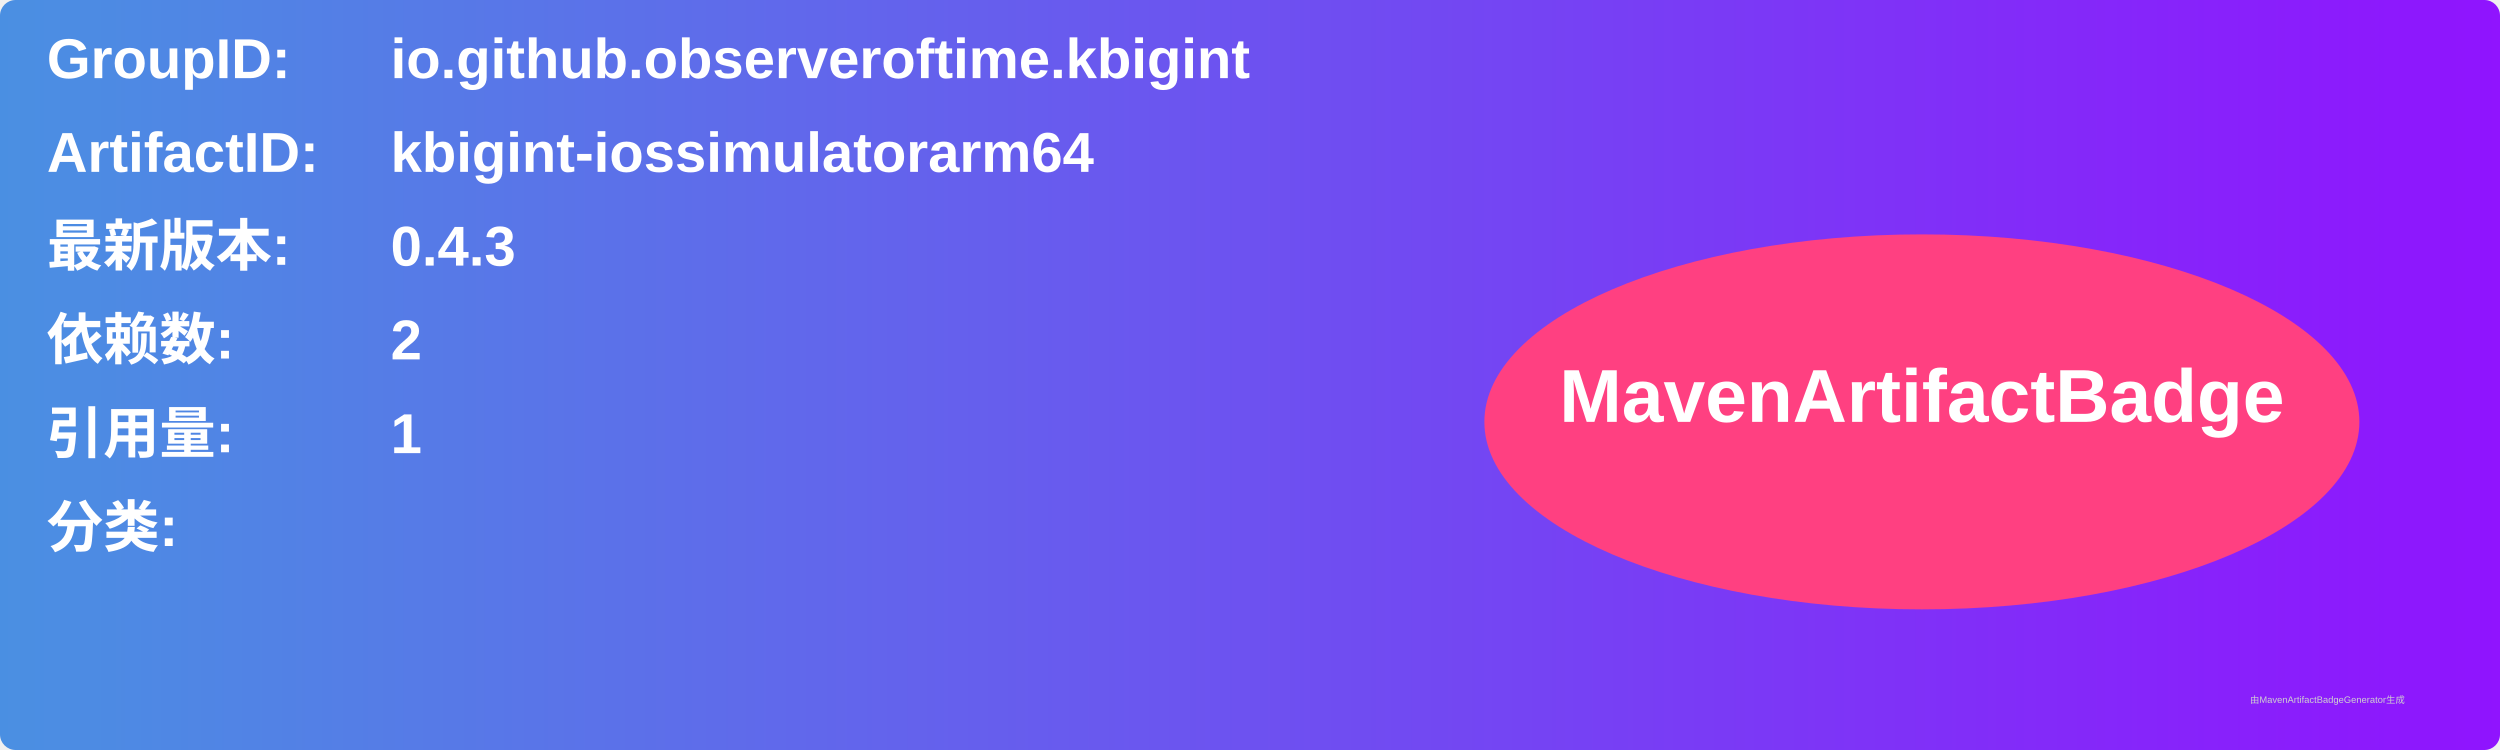
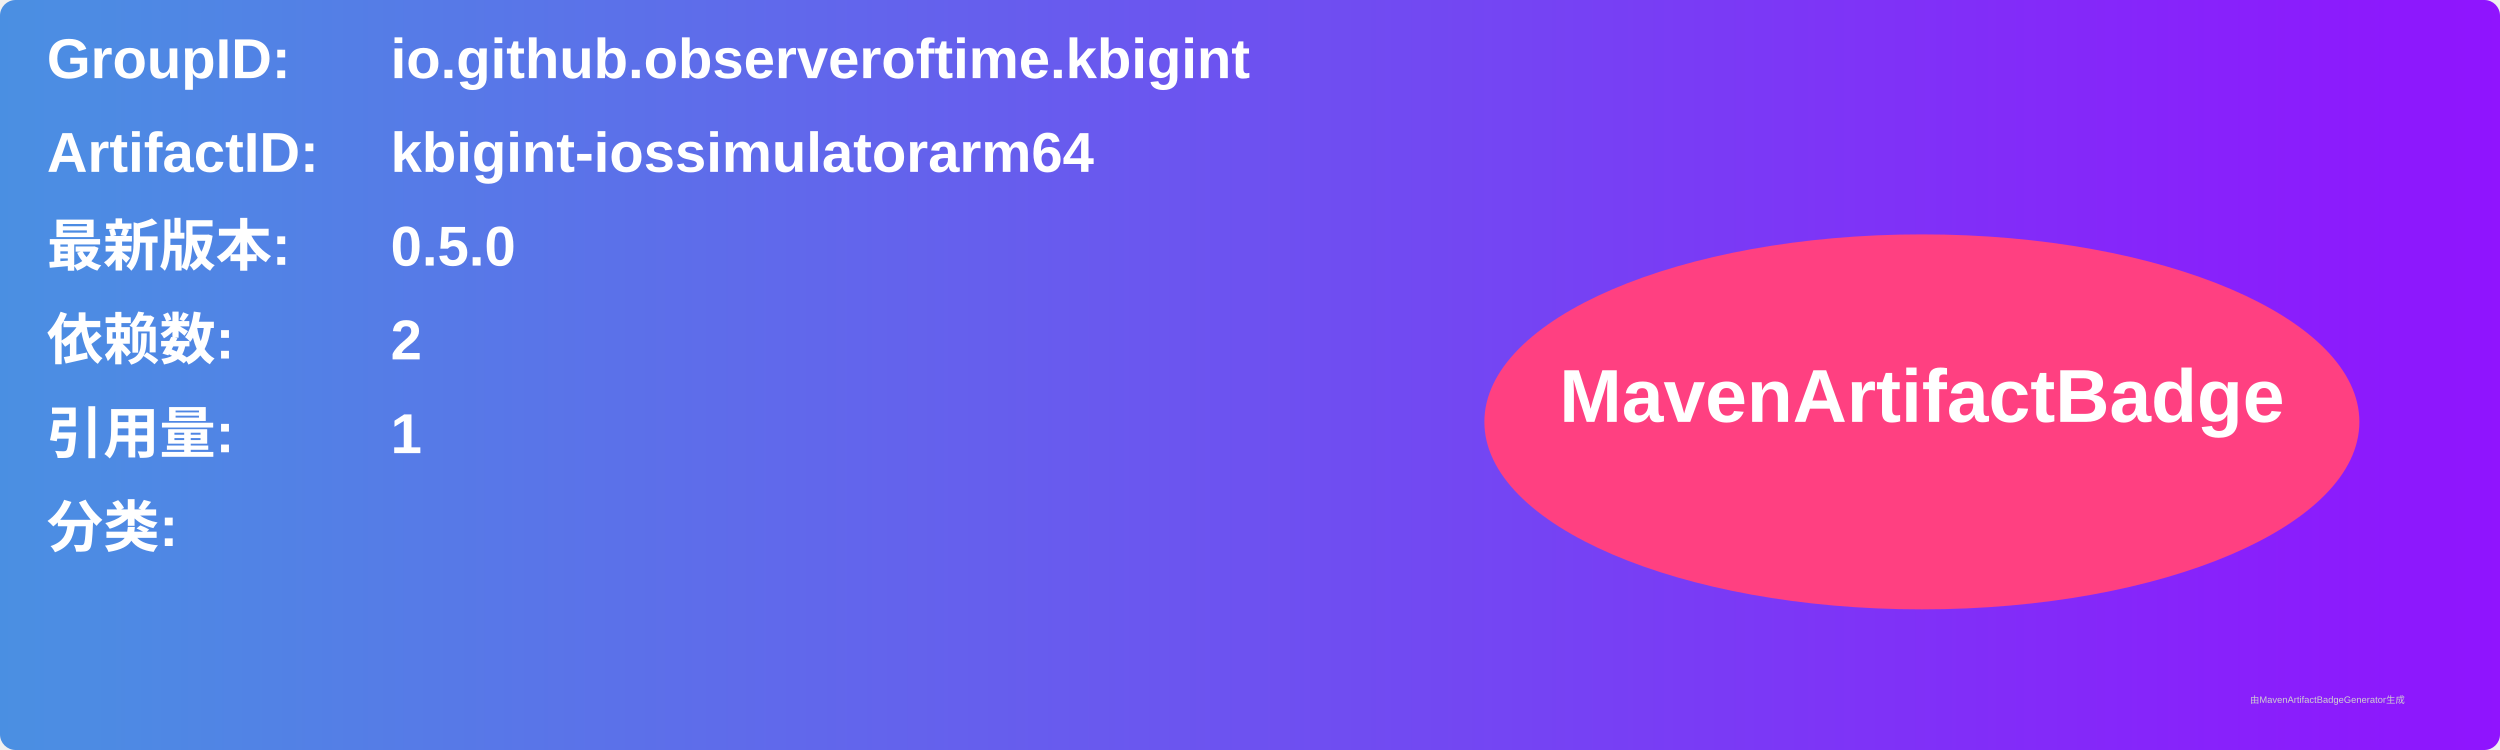
<svg xmlns="http://www.w3.org/2000/svg" width="800" height="240" viewBox="0 0 800 240">
  <linearGradient id="grad" x1="0%" y1="0%" x2="100%" y2="0%">
    <stop offset="0%" stop-color="#4a90e2" />
    <stop offset="100%" stop-color="#9013fe" />
  </linearGradient>
  <rect width="100%" height="100%" rx="5" ry="5" fill="url(#grad)" />
  <g transform="translate(15, 15)">
    <text x="0" y="10" font-family="Arial" font-size="18" fill="white" font-weight="bold" width="260">GroupID:</text>
    <text x="110" y="10" font-family="Arial" font-size="18" fill="white" font-weight="bold" width="460">io.github.observeroftime.kbigint</text>
    <text x="0" y="40" font-family="Arial" font-size="18" fill="white" font-weight="bold" width="260">ArtifactID:</text>
    <text x="110" y="40" font-family="Arial" font-size="18" fill="white" font-weight="bold" width="460">kbigint-iossimulatorarm64</text>
    <text x="0" y="70" font-family="Arial" font-size="18" fill="white" font-weight="bold">最新版本:</text>
    <text x="110" y="70" font-family="Arial" font-size="18" fill="white" font-weight="bold">
-       <tspan font-weight="bold">0.4.3</tspan>
+       <tspan font-weight="bold">0.5.0</tspan>
    </text>
    <text x="0" y="100" font-family="Arial" font-size="18" fill="white" font-weight="bold">依赖数: </text>
    <text x="110" y="100" font-family="Arial" font-size="18" fill="white">
      <tspan font-weight="bold">2</tspan>
    </text>
    <text x="0" y="130" font-family="Arial" font-size="18" fill="white" font-weight="bold">引用量: </text>
    <text x="110" y="130" font-family="Arial" font-size="18" fill="white">
      <tspan font-weight="bold">1</tspan>
    </text>
    <text x="0" y="160" font-family="Arial" font-size="18" fill="white" font-weight="bold">分类:</text>
    <text x="10" y="190" font-family="Arial" font-size="10" fill="white">
      <tspan font-weight="bold" />
    </text>
    <ellipse cx="600" cy="120" rx="140" ry="60" fill="#ff4081" />
    <text x="600" y="120" text-anchor="middle" font-family="Arial" font-size="24" fill="white" font-weight="bold">MavenArtifactBadge</text>
  </g>
  <text x="720" y="225" font-family="Arial" font-size="3" fill="#d0d0d0">由MavenArtifactBadgeGenerator生成</text>
</svg>
